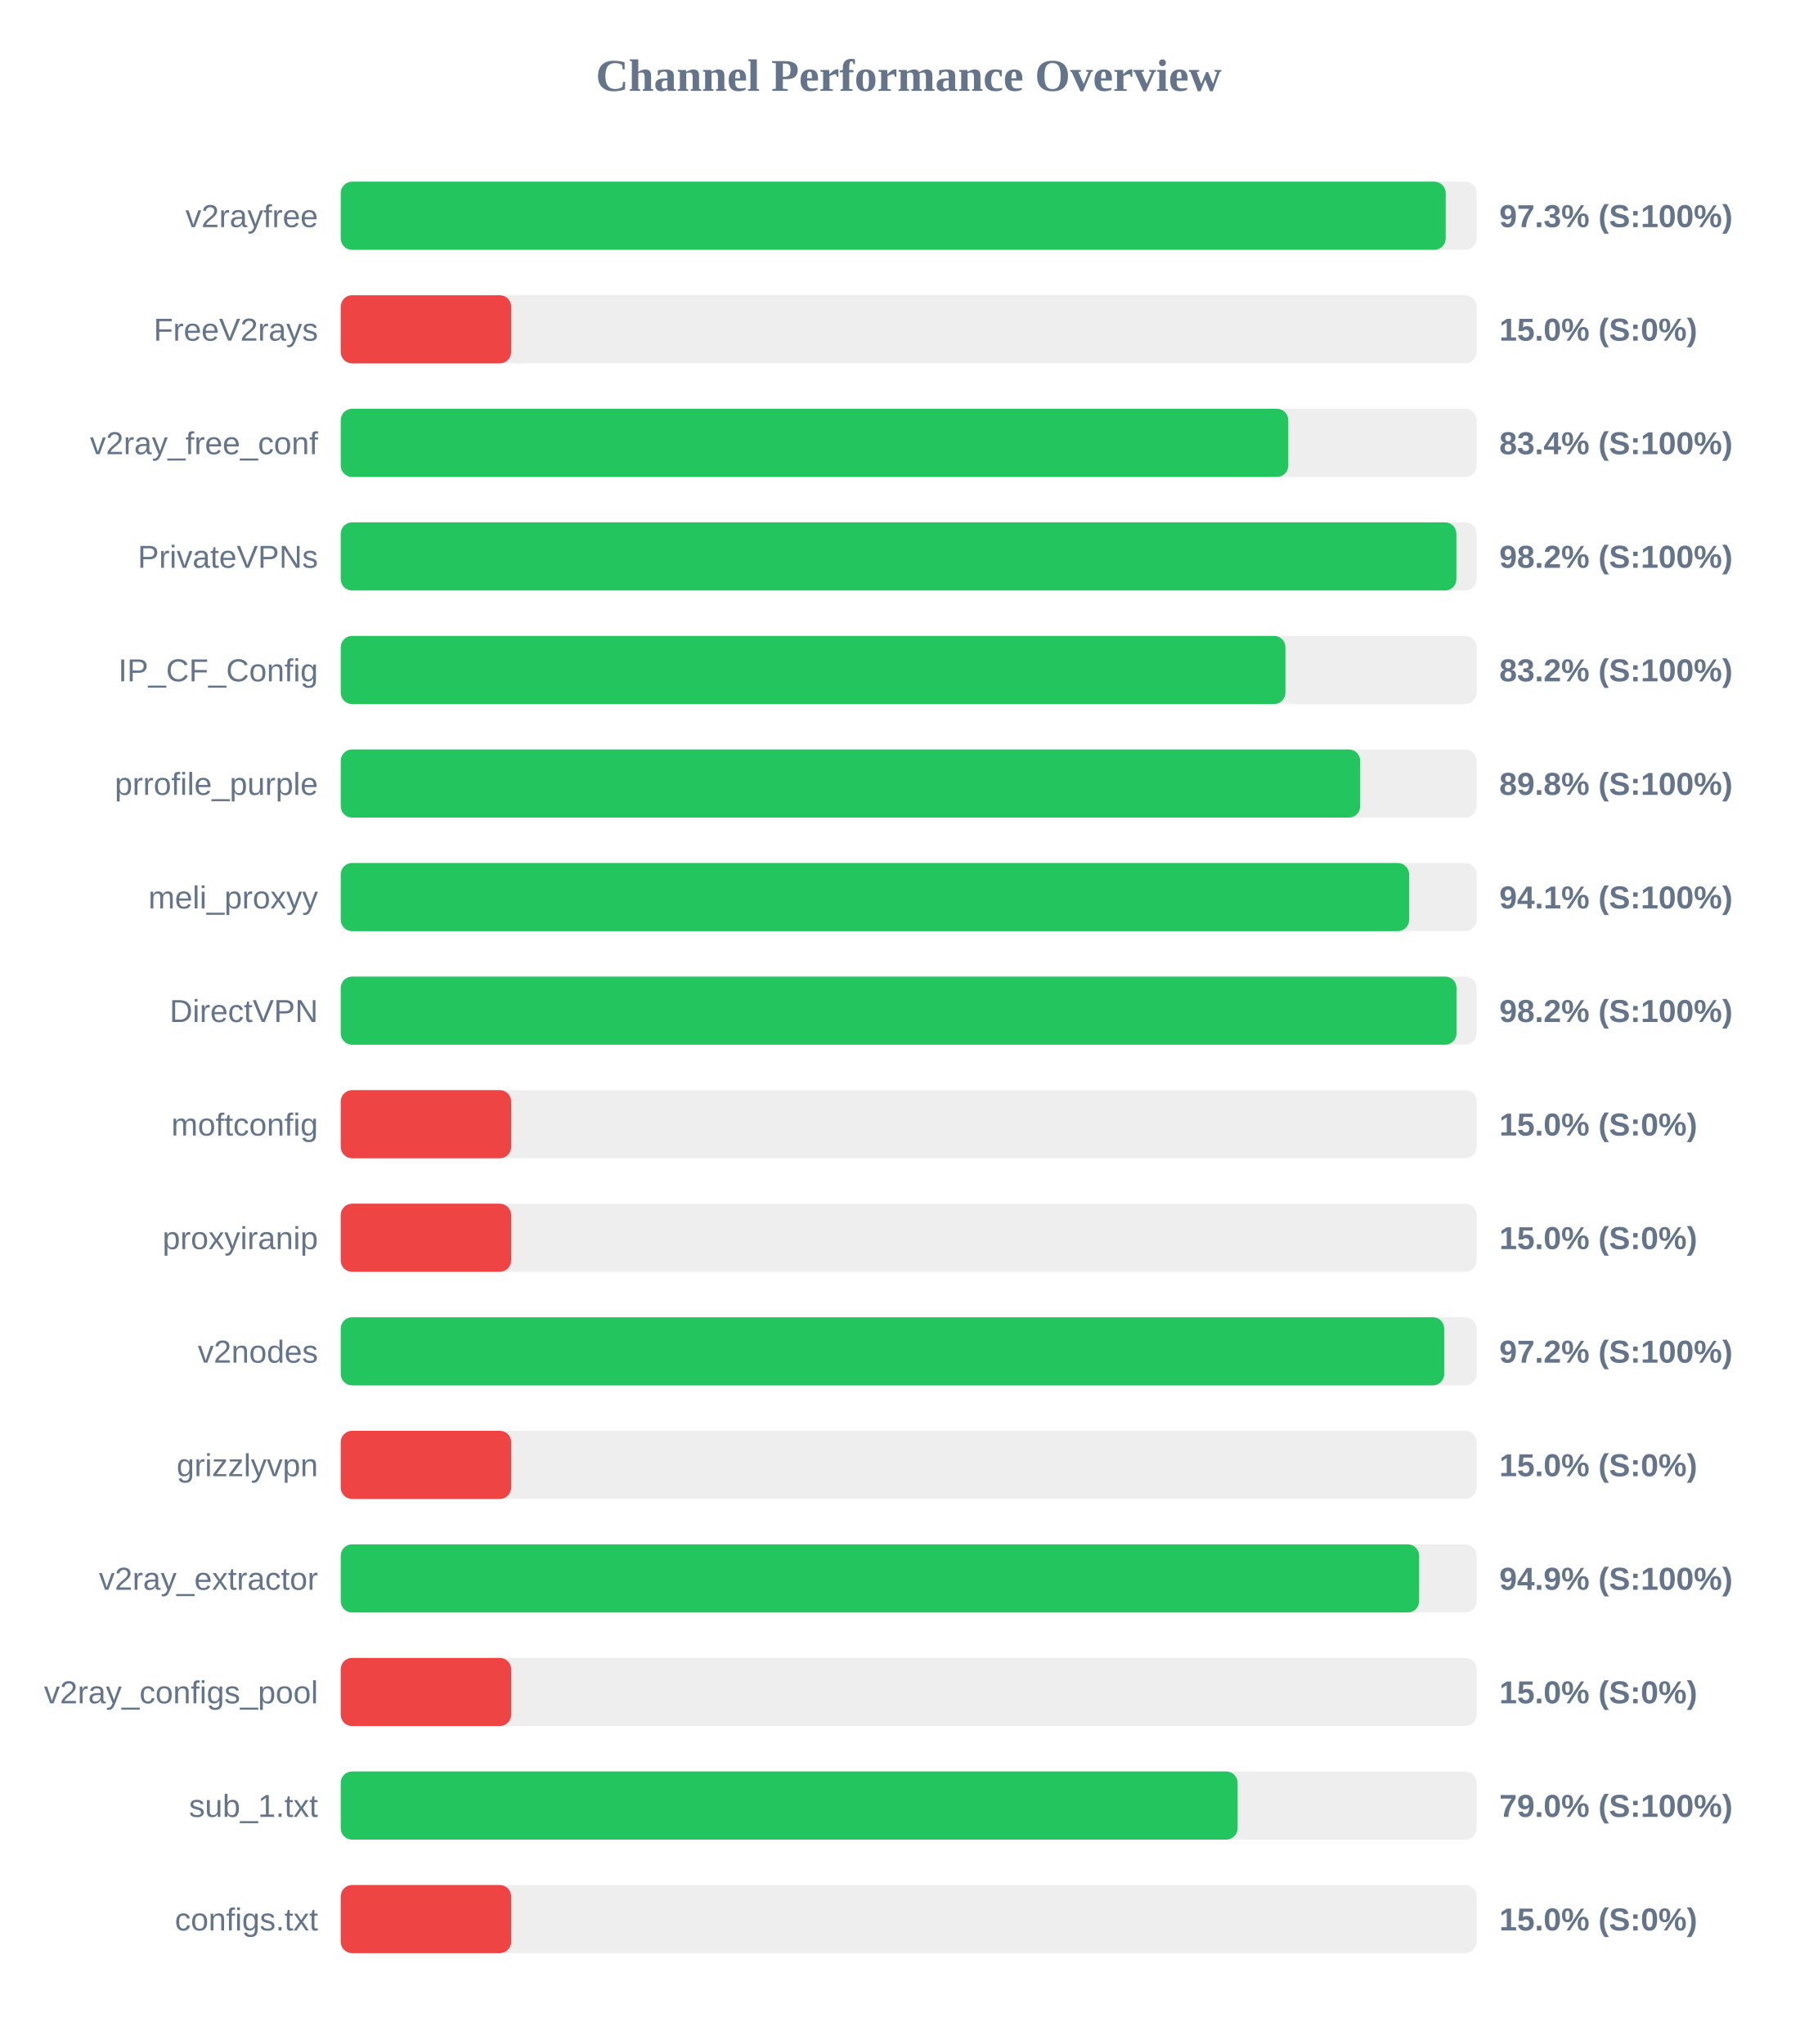
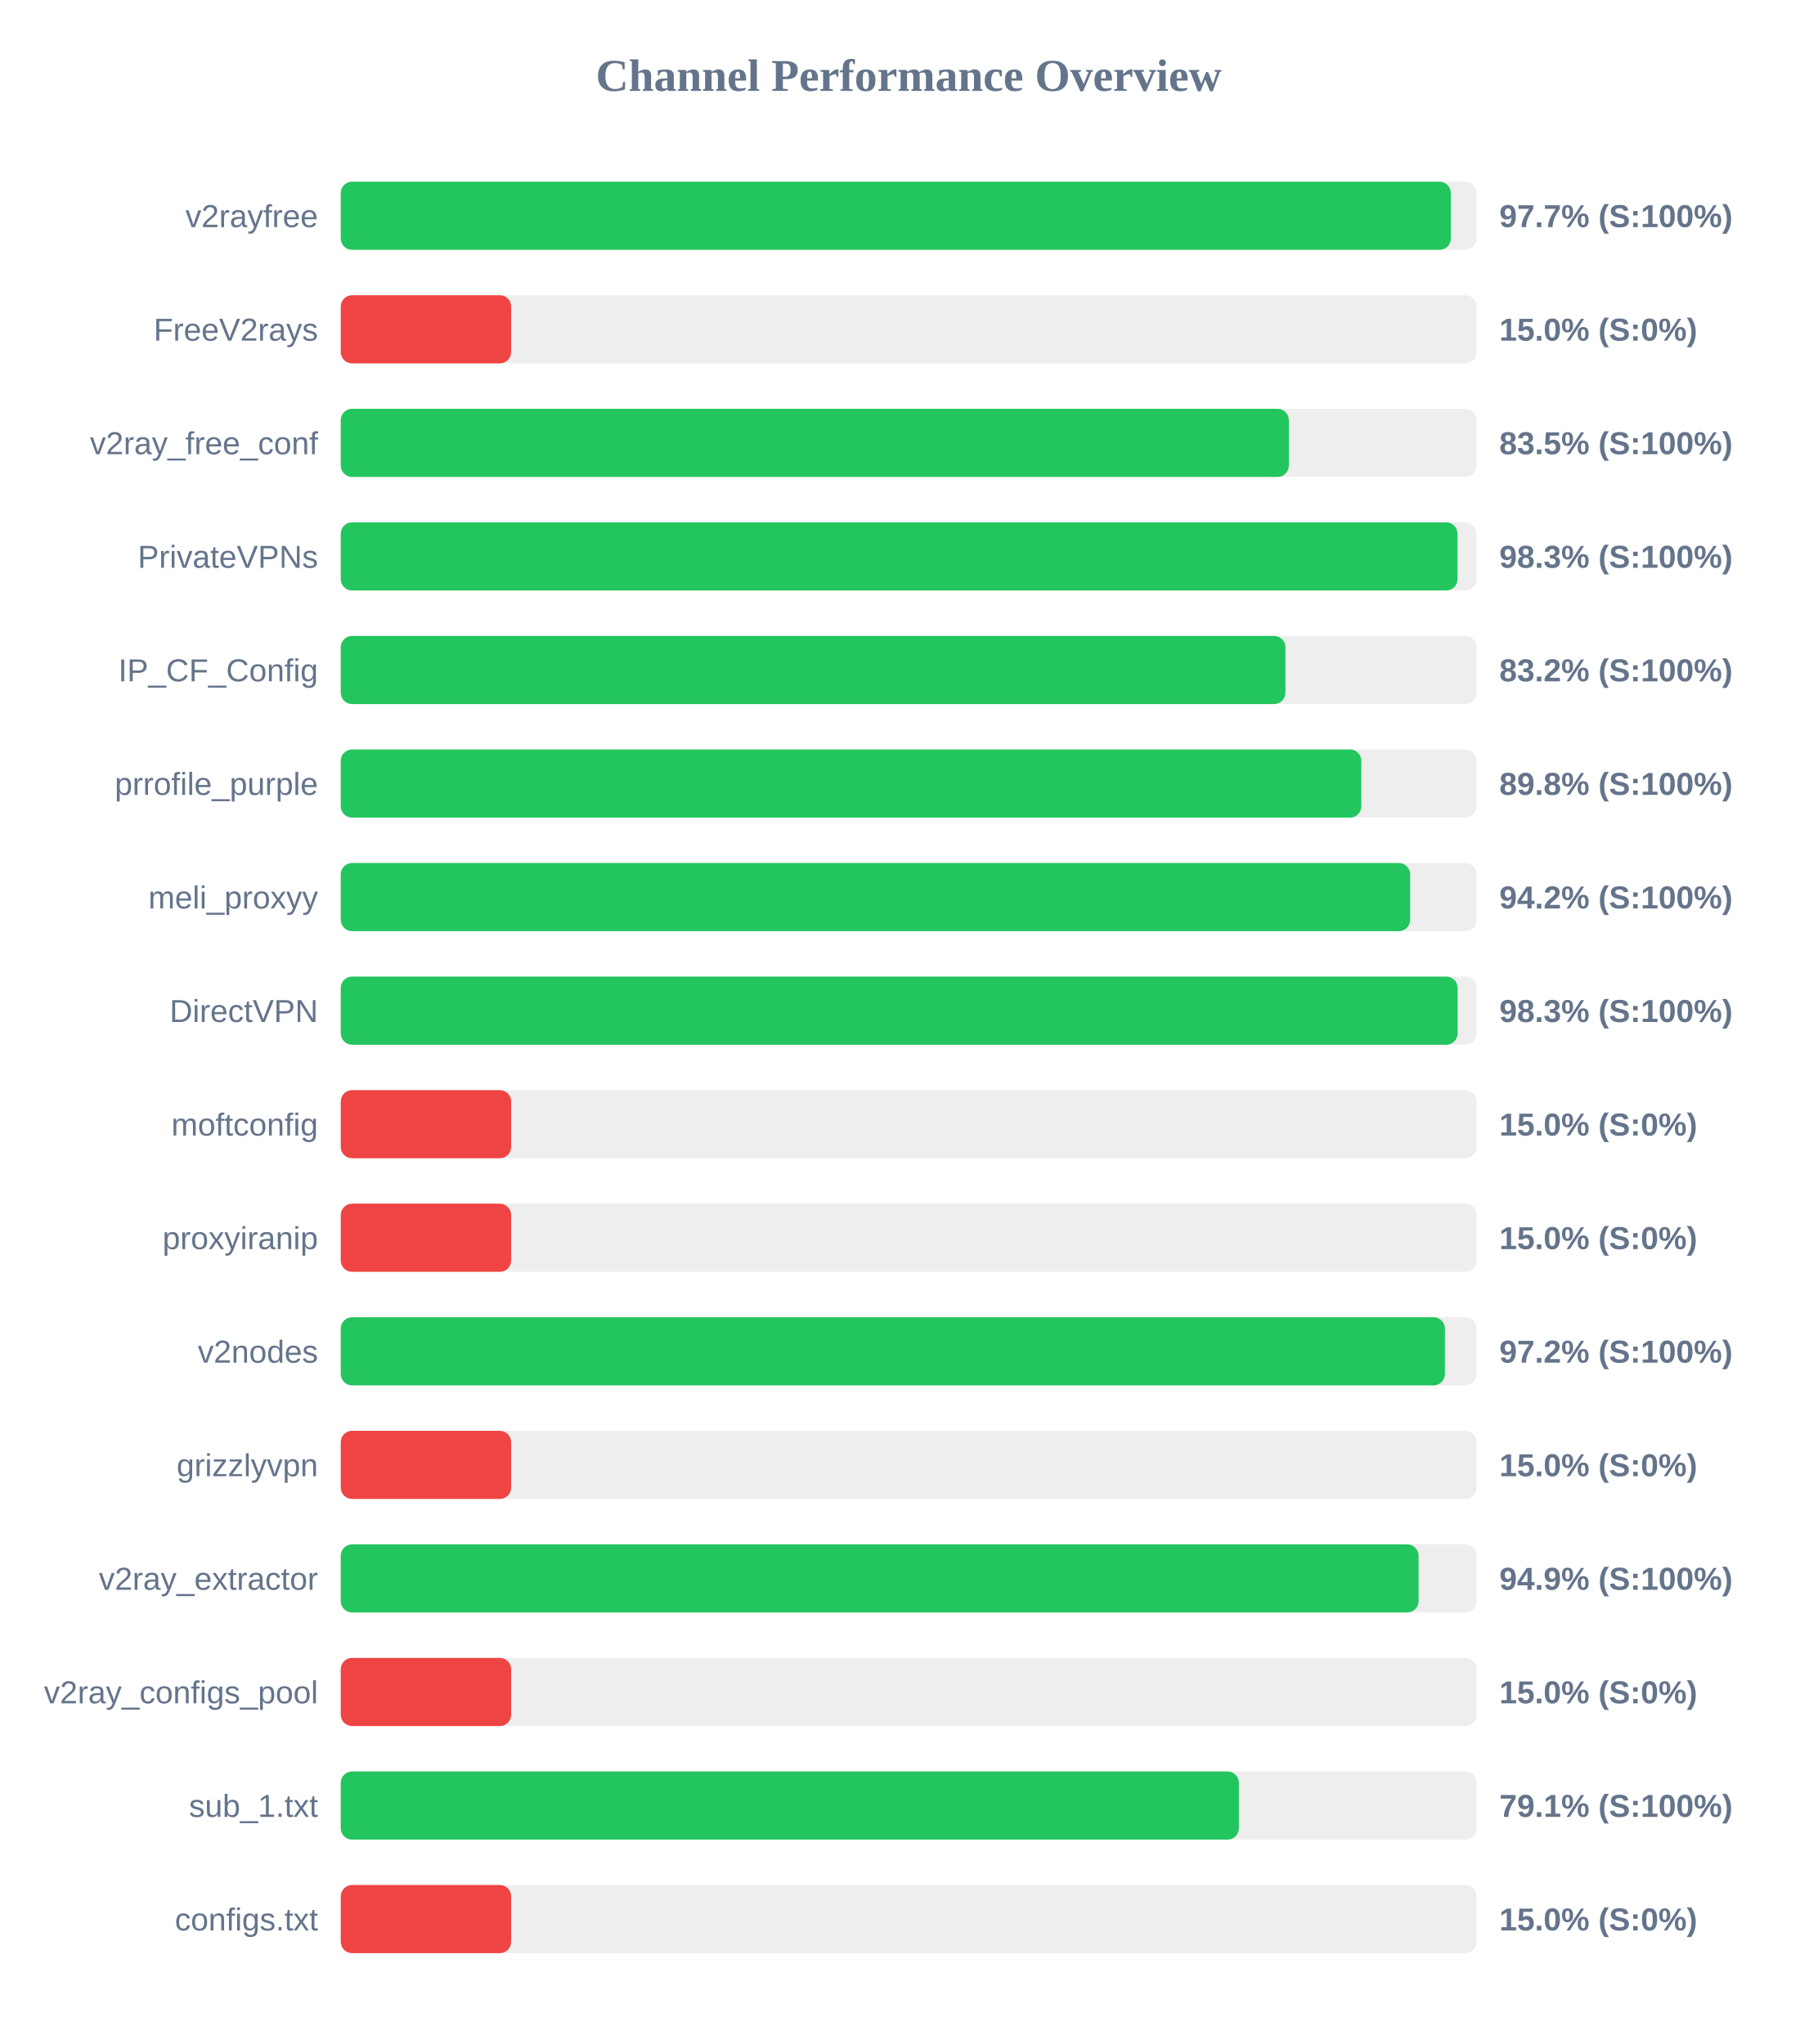
<svg xmlns="http://www.w3.org/2000/svg" width="800" height="900" version="1.1">
  <style>
        .row { font: 14px Arial; fill: #64748b; }
        .score { font: bold 14px Arial; fill: #64748b; }
    </style>
  <text x="400" y="40" text-anchor="middle" font-size="20px" font-weight="bold" fill="#64748b">Channel Performance Overview</text>
  <rect x="150" y="80" width="500" height="30" fill="#eee" rx="5" />
-   <rect x="150" y="80" width="486.4" height="30" fill="#22c55e" rx="5" />
+   <rect x="150" y="80" width="488.65" height="30" fill="#22c55e" rx="5" />
  <text x="140" y="100" text-anchor="end" class="row">v2rayfree</text>
-   <text x="660" y="100" text-anchor="start" class="score">97.3% (S:100%)</text>
+   <text x="660" y="100" text-anchor="start" class="score">97.7% (S:100%)</text>
  <rect x="150" y="130" width="500" height="30" fill="#eee" rx="5" />
  <rect x="150" y="130" width="75.0" height="30" fill="#ef4444" rx="5" />
  <text x="140" y="150" text-anchor="end" class="row">FreeV2rays</text>
  <text x="660" y="150" text-anchor="start" class="score">15.0% (S:0%)</text>
  <rect x="150" y="180" width="500" height="30" fill="#eee" rx="5" />
-   <rect x="150" y="180" width="417.1" height="30" fill="#22c55e" rx="5" />
+   <rect x="150" y="180" width="417.35" height="30" fill="#22c55e" rx="5" />
  <text x="140" y="200" text-anchor="end" class="row">v2ray_free_conf</text>
-   <text x="660" y="200" text-anchor="start" class="score">83.4% (S:100%)</text>
+   <text x="660" y="200" text-anchor="start" class="score">83.5% (S:100%)</text>
  <rect x="150" y="230" width="500" height="30" fill="#eee" rx="5" />
-   <rect x="150" y="230" width="491.1" height="30" fill="#22c55e" rx="5" />
+   <rect x="150" y="230" width="491.6" height="30" fill="#22c55e" rx="5" />
  <text x="140" y="250" text-anchor="end" class="row">PrivateVPNs</text>
-   <text x="660" y="250" text-anchor="start" class="score">98.2% (S:100%)</text>
+   <text x="660" y="250" text-anchor="start" class="score">98.3% (S:100%)</text>
  <rect x="150" y="280" width="500" height="30" fill="#eee" rx="5" />
  <rect x="150" y="280" width="415.85" height="30" fill="#22c55e" rx="5" />
  <text x="140" y="300" text-anchor="end" class="row">IP_CF_Config</text>
  <text x="660" y="300" text-anchor="start" class="score">83.2% (S:100%)</text>
  <rect x="150" y="330" width="500" height="30" fill="#eee" rx="5" />
-   <rect x="150" y="330" width="448.75" height="30" fill="#22c55e" rx="5" />
+   <rect x="150" y="330" width="449.25" height="30" fill="#22c55e" rx="5" />
  <text x="140" y="350" text-anchor="end" class="row">prrofile_purple</text>
  <text x="660" y="350" text-anchor="start" class="score">89.8% (S:100%)</text>
  <rect x="150" y="380" width="500" height="30" fill="#eee" rx="5" />
-   <rect x="150" y="380" width="470.3" height="30" fill="#22c55e" rx="5" />
+   <rect x="150" y="380" width="470.75" height="30" fill="#22c55e" rx="5" />
  <text x="140" y="400" text-anchor="end" class="row">meli_proxyy</text>
-   <text x="660" y="400" text-anchor="start" class="score">94.1% (S:100%)</text>
+   <text x="660" y="400" text-anchor="start" class="score">94.2% (S:100%)</text>
  <rect x="150" y="430" width="500" height="30" fill="#eee" rx="5" />
-   <rect x="150" y="430" width="491.15" height="30" fill="#22c55e" rx="5" />
+   <rect x="150" y="430" width="491.65" height="30" fill="#22c55e" rx="5" />
  <text x="140" y="450" text-anchor="end" class="row">DirectVPN</text>
-   <text x="660" y="450" text-anchor="start" class="score">98.2% (S:100%)</text>
+   <text x="660" y="450" text-anchor="start" class="score">98.3% (S:100%)</text>
  <rect x="150" y="480" width="500" height="30" fill="#eee" rx="5" />
  <rect x="150" y="480" width="75.0" height="30" fill="#ef4444" rx="5" />
  <text x="140" y="500" text-anchor="end" class="row">moftconfig</text>
  <text x="660" y="500" text-anchor="start" class="score">15.0% (S:0%)</text>
  <rect x="150" y="530" width="500" height="30" fill="#eee" rx="5" />
  <rect x="150" y="530" width="75.0" height="30" fill="#ef4444" rx="5" />
  <text x="140" y="550" text-anchor="end" class="row">proxyiranip</text>
  <text x="660" y="550" text-anchor="start" class="score">15.0% (S:0%)</text>
  <rect x="150" y="580" width="500" height="30" fill="#eee" rx="5" />
-   <rect x="150" y="580" width="485.75" height="30" fill="#22c55e" rx="5" />
+   <rect x="150" y="580" width="486.05" height="30" fill="#22c55e" rx="5" />
  <text x="140" y="600" text-anchor="end" class="row">v2nodes</text>
  <text x="660" y="600" text-anchor="start" class="score">97.2% (S:100%)</text>
  <rect x="150" y="630" width="500" height="30" fill="#eee" rx="5" />
  <rect x="150" y="630" width="75.0" height="30" fill="#ef4444" rx="5" />
  <text x="140" y="650" text-anchor="end" class="row">grizzlyvpn</text>
  <text x="660" y="650" text-anchor="start" class="score">15.0% (S:0%)</text>
  <rect x="150" y="680" width="500" height="30" fill="#eee" rx="5" />
-   <rect x="150" y="680" width="474.7" height="30" fill="#22c55e" rx="5" />
+   <rect x="150" y="680" width="474.45" height="30" fill="#22c55e" rx="5" />
  <text x="140" y="700" text-anchor="end" class="row">v2ray_extractor</text>
  <text x="660" y="700" text-anchor="start" class="score">94.9% (S:100%)</text>
  <rect x="150" y="730" width="500" height="30" fill="#eee" rx="5" />
  <rect x="150" y="730" width="75.0" height="30" fill="#ef4444" rx="5" />
  <text x="140" y="750" text-anchor="end" class="row">v2ray_configs_pool</text>
  <text x="660" y="750" text-anchor="start" class="score">15.0% (S:0%)</text>
  <rect x="150" y="780" width="500" height="30" fill="#eee" rx="5" />
-   <rect x="150" y="780" width="394.8" height="30" fill="#22c55e" rx="5" />
+   <rect x="150" y="780" width="395.35" height="30" fill="#22c55e" rx="5" />
  <text x="140" y="800" text-anchor="end" class="row">sub_1.txt</text>
-   <text x="660" y="800" text-anchor="start" class="score">79.0% (S:100%)</text>
+   <text x="660" y="800" text-anchor="start" class="score">79.1% (S:100%)</text>
  <rect x="150" y="830" width="500" height="30" fill="#eee" rx="5" />
  <rect x="150" y="830" width="75.0" height="30" fill="#ef4444" rx="5" />
  <text x="140" y="850" text-anchor="end" class="row">configs.txt</text>
  <text x="660" y="850" text-anchor="start" class="score">15.0% (S:0%)</text>
</svg>
